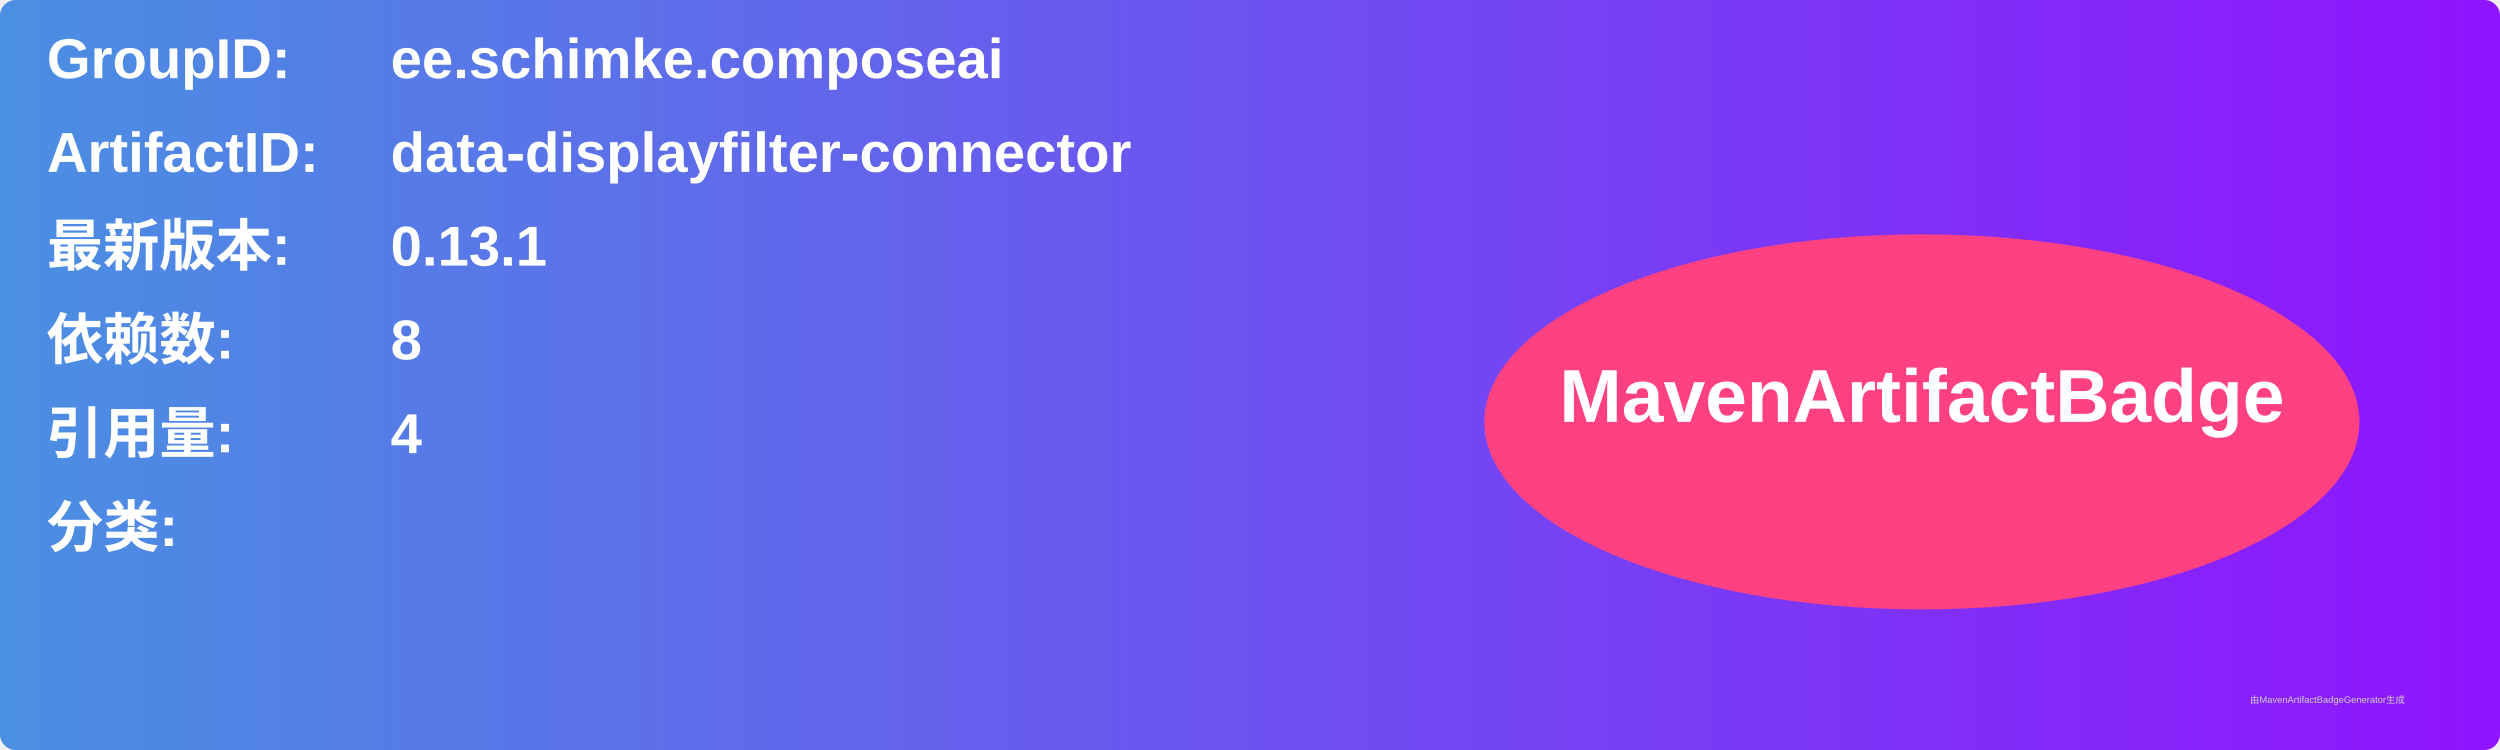
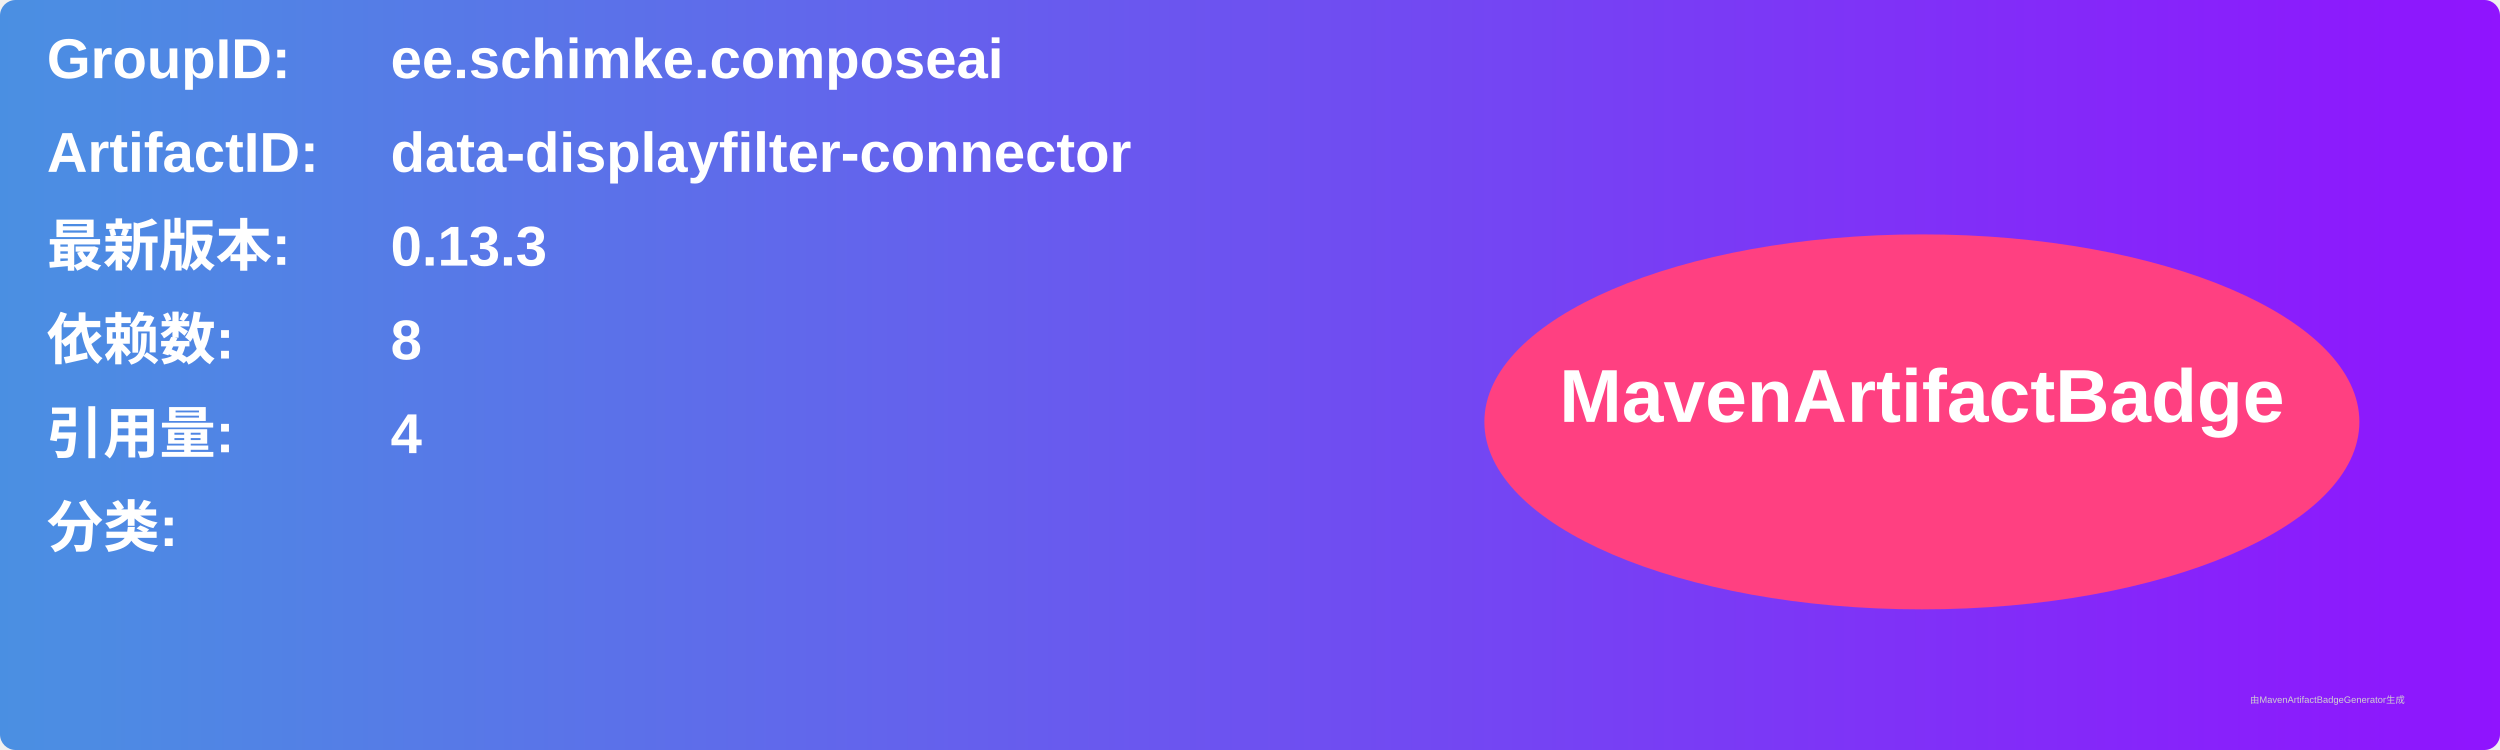
<svg xmlns="http://www.w3.org/2000/svg" width="800" height="240" viewBox="0 0 800 240">
  <linearGradient id="grad" x1="0%" y1="0%" x2="100%" y2="0%">
    <stop offset="0%" stop-color="#4a90e2" />
    <stop offset="100%" stop-color="#9013fe" />
  </linearGradient>
  <rect width="100%" height="100%" rx="5" ry="5" fill="url(#grad)" />
  <g transform="translate(15, 15)">
    <text x="0" y="10" font-family="Arial" font-size="18" fill="white" font-weight="bold" width="260">GroupID:</text>
    <text x="110" y="10" font-family="Arial" font-size="18" fill="white" font-weight="bold" width="460">ee.schimke.composeai</text>
    <text x="0" y="40" font-family="Arial" font-size="18" fill="white" font-weight="bold" width="260">ArtifactID:</text>
    <text x="110" y="40" font-family="Arial" font-size="18" fill="white" font-weight="bold" width="460">data-displayfilter-connector</text>
    <text x="0" y="70" font-family="Arial" font-size="18" fill="white" font-weight="bold">最新版本:</text>
    <text x="110" y="70" font-family="Arial" font-size="18" fill="white" font-weight="bold">
-       <tspan font-weight="bold">0.13.1</tspan>
+       <tspan font-weight="bold">0.13.3</tspan>
    </text>
    <text x="0" y="100" font-family="Arial" font-size="18" fill="white" font-weight="bold">依赖数: </text>
    <text x="110" y="100" font-family="Arial" font-size="18" fill="white">
      <tspan font-weight="bold">8</tspan>
    </text>
    <text x="0" y="130" font-family="Arial" font-size="18" fill="white" font-weight="bold">引用量: </text>
    <text x="110" y="130" font-family="Arial" font-size="18" fill="white">
      <tspan font-weight="bold">4</tspan>
    </text>
    <text x="0" y="160" font-family="Arial" font-size="18" fill="white" font-weight="bold">分类:</text>
    <text x="10" y="190" font-family="Arial" font-size="10" fill="white">
      <tspan font-weight="bold" />
    </text>
    <ellipse cx="600" cy="120" rx="140" ry="60" fill="#ff4081" />
    <text x="600" y="120" text-anchor="middle" font-family="Arial" font-size="24" fill="white" font-weight="bold">MavenArtifactBadge</text>
  </g>
  <text x="720" y="225" font-family="Arial" font-size="3" fill="#d0d0d0">由MavenArtifactBadgeGenerator生成</text>
</svg>
